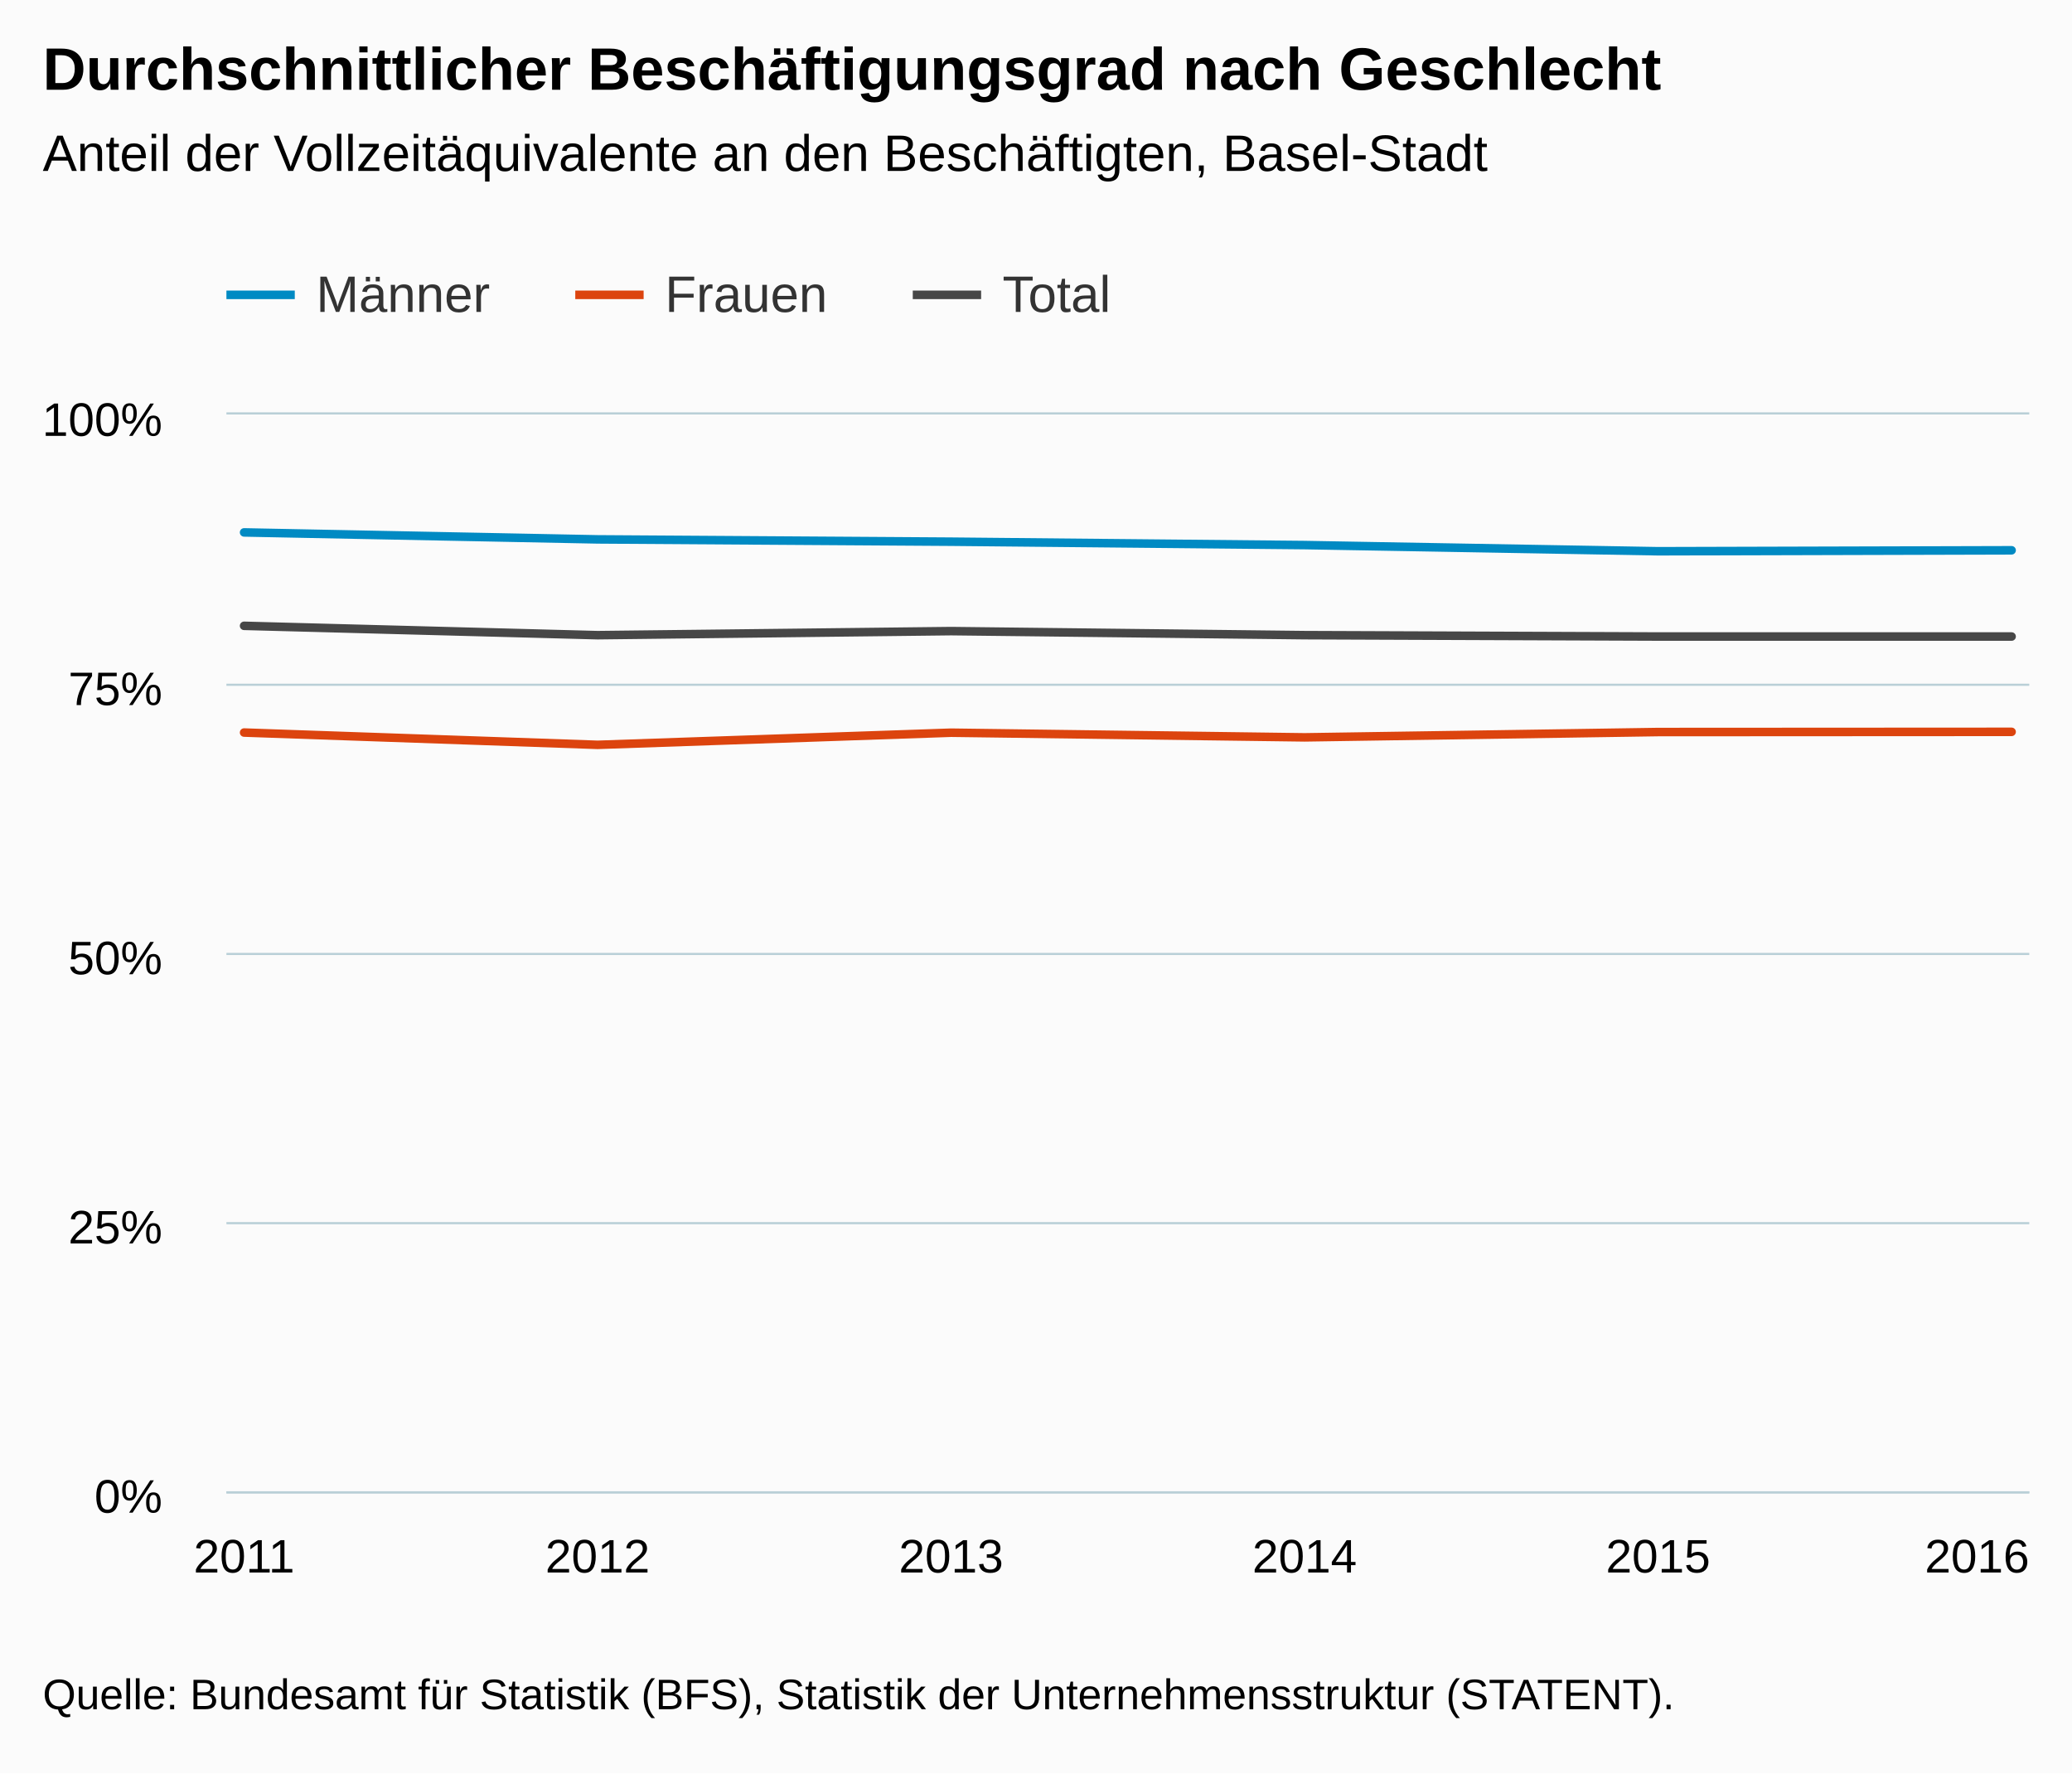
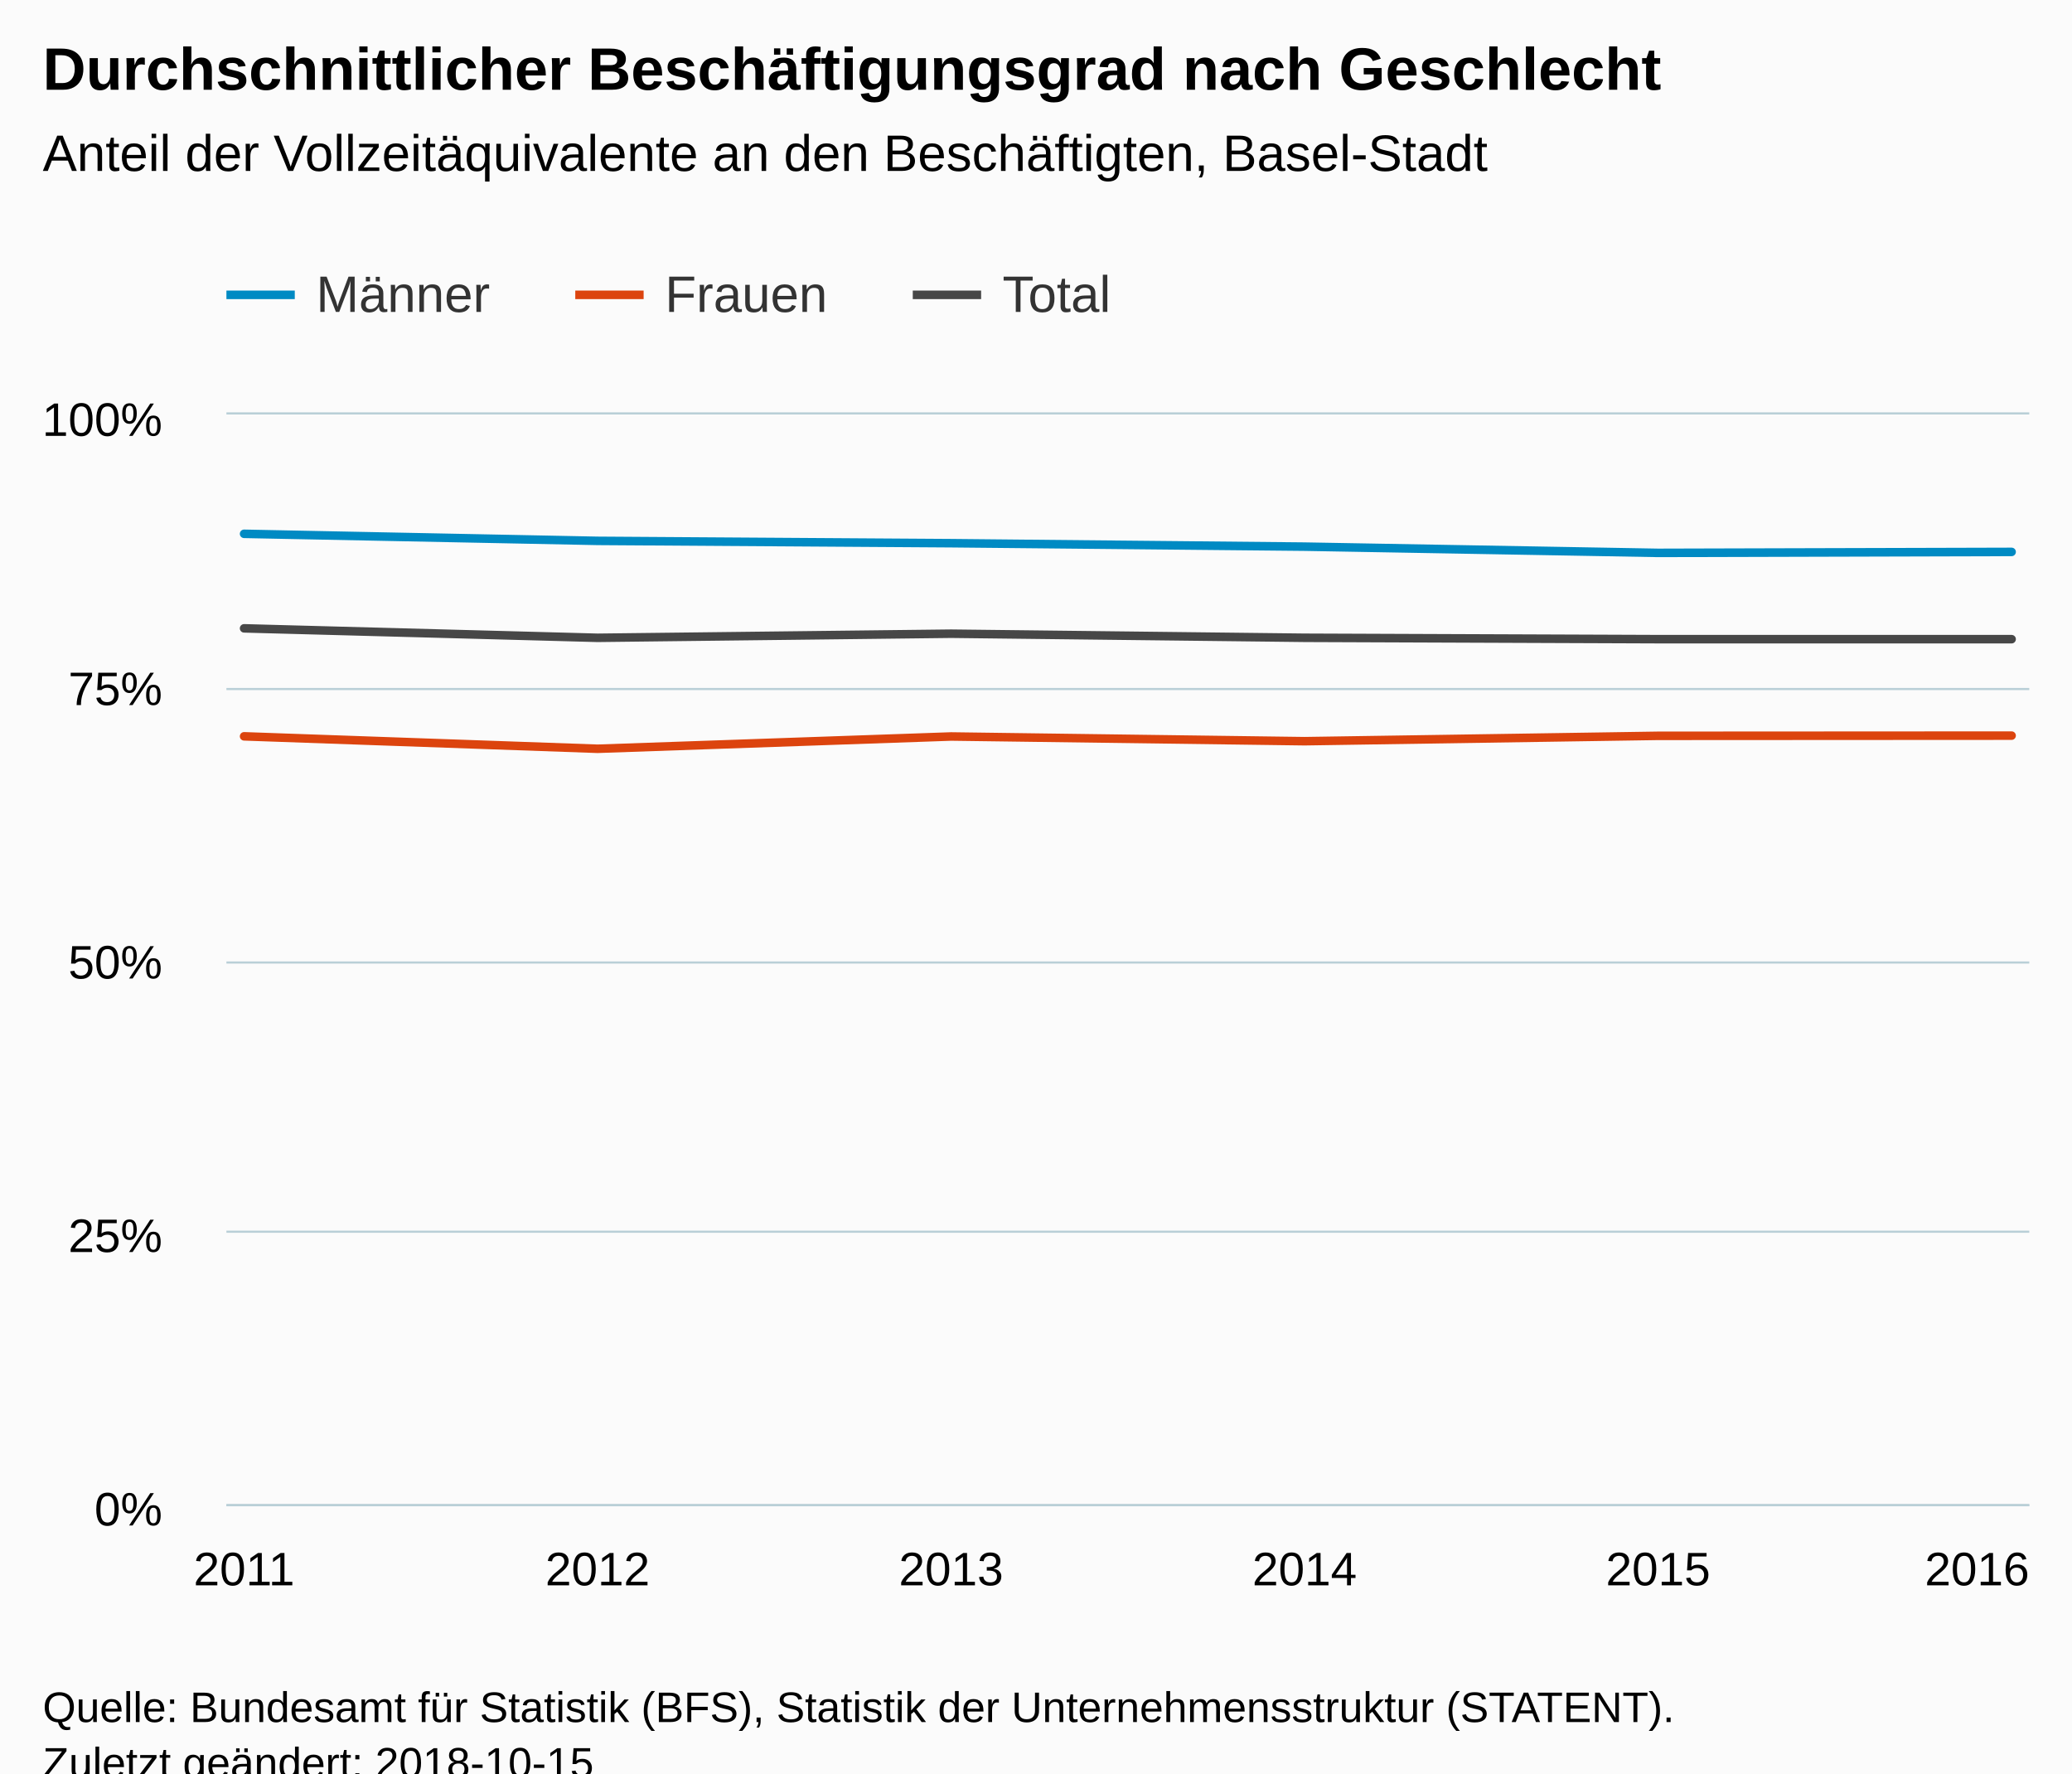
<svg xmlns="http://www.w3.org/2000/svg" version="1.1" class="highcharts-root" style="font-family:Arial;font-size:12px;" viewBox="0 0 485 415">
  <defs>
-     <clipPath id="highcharts-qjjyljs-6">
-       <rect x="0" y="0" width="422" height="252" fill="none" />
+     <clipPath id="highcharts-zd3iwqh-6">
+       <rect x="0" y="0" width="422" height="255" fill="none" />
    </clipPath>
-     <clipPath id="highcharts-qjjyljs-7">
-       <rect x="0" y="0" width="422" height="252" fill="none" />
+     <clipPath id="highcharts-zd3iwqh-7">
+       <rect x="0" y="0" width="422" height="255" fill="none" />
    </clipPath>
  </defs>
-   <rect fill="#fbfbfb" class="highcharts-background" x="0" y="0" width="485" height="415" rx="0" ry="0" />
-   <rect fill="none" class="highcharts-plot-background" x="53" y="97" width="422" height="252" />
+   <rect fill="#fbfbfb" class="highcharts-background" x="0" y="0" width="485" height="428" rx="0" ry="0" />
+   <rect fill="none" class="highcharts-plot-background" x="53" y="97" width="422" height="255" />
  <g class="highcharts-pane-group" data-z-index="0" />
  <g class="highcharts-grid highcharts-xaxis-grid " data-z-index="1">
-     <path fill="none" data-z-index="1" class="highcharts-grid-line" d="M 56.5 97 L 56.5 349" opacity="1" />
-     <path fill="none" data-z-index="1" class="highcharts-grid-line" d="M 139.5 97 L 139.5 349" opacity="1" />
-     <path fill="none" data-z-index="1" class="highcharts-grid-line" d="M 222.5 97 L 222.5 349" opacity="1" />
-     <path fill="none" data-z-index="1" class="highcharts-grid-line" d="M 304.5 97 L 304.5 349" opacity="1" />
-     <path fill="none" data-z-index="1" class="highcharts-grid-line" d="M 387.5 97 L 387.5 349" opacity="1" />
-     <path fill="none" data-z-index="1" class="highcharts-grid-line" d="M 470.5 97 L 470.5 349" opacity="1" />
+     <path fill="none" data-z-index="1" class="highcharts-grid-line" d="M 56.5 97 L 56.5 352" opacity="1" />
+     <path fill="none" data-z-index="1" class="highcharts-grid-line" d="M 139.5 97 L 139.5 352" opacity="1" />
+     <path fill="none" data-z-index="1" class="highcharts-grid-line" d="M 222.5 97 L 222.5 352" opacity="1" />
+     <path fill="none" data-z-index="1" class="highcharts-grid-line" d="M 304.5 97 L 304.5 352" opacity="1" />
+     <path fill="none" data-z-index="1" class="highcharts-grid-line" d="M 387.5 97 L 387.5 352" opacity="1" />
+     <path fill="none" data-z-index="1" class="highcharts-grid-line" d="M 470.5 97 L 470.5 352" opacity="1" />
  </g>
  <g class="highcharts-grid highcharts-yaxis-grid " data-z-index="1">
-     <path fill="none" stroke="#B9CFD7" stroke-width="0.5" data-z-index="1" class="highcharts-grid-line" d="M 53 349.25 L 475 349.25" opacity="1" />
-     <path fill="none" stroke="#B9CFD7" stroke-width="0.5" data-z-index="1" class="highcharts-grid-line" d="M 53 286.25 L 475 286.25" opacity="1" />
-     <path fill="none" stroke="#B9CFD7" stroke-width="0.5" data-z-index="1" class="highcharts-grid-line" d="M 53 223.25 L 475 223.25" opacity="1" />
-     <path fill="none" stroke="#B9CFD7" stroke-width="0.5" data-z-index="1" class="highcharts-grid-line" d="M 53 160.25 L 475 160.25" opacity="1" />
+     <path fill="none" stroke="#B9CFD7" stroke-width="0.5" data-z-index="1" class="highcharts-grid-line" d="M 53 352.25 L 475 352.25" opacity="1" />
+     <path fill="none" stroke="#B9CFD7" stroke-width="0.5" data-z-index="1" class="highcharts-grid-line" d="M 53 288.25 L 475 288.25" opacity="1" />
+     <path fill="none" stroke="#B9CFD7" stroke-width="0.5" data-z-index="1" class="highcharts-grid-line" d="M 53 225.25 L 475 225.25" opacity="1" />
+     <path fill="none" stroke="#B9CFD7" stroke-width="0.5" data-z-index="1" class="highcharts-grid-line" d="M 53 161.25 L 475 161.25" opacity="1" />
    <path fill="none" stroke="#B9CFD7" stroke-width="0.5" data-z-index="1" class="highcharts-grid-line" d="M 53 96.75 L 475 96.75" opacity="1" />
  </g>
-   <rect fill="none" class="highcharts-plot-border" data-z-index="1" x="53" y="97" width="422" height="252" />
+   <rect fill="none" class="highcharts-plot-border" data-z-index="1" x="53" y="97" width="422" height="255" />
  <g class="highcharts-axis highcharts-xaxis " data-z-index="2">
-     <path fill="none" class="highcharts-axis-line" stroke="#B9CFD7" stroke-width="0.5" data-z-index="7" d="M 53 349.25 L 475 349.25" />
+     <path fill="none" class="highcharts-axis-line" stroke="#B9CFD7" stroke-width="0.5" data-z-index="7" d="M 53 352.25 L 475 352.25" />
  </g>
  <g class="highcharts-axis highcharts-yaxis " data-z-index="2">
-     <path fill="none" class="highcharts-axis-line" data-z-index="7" d="M 53 97 L 53 349" />
+     <path fill="none" class="highcharts-axis-line" data-z-index="7" d="M 53 97 L 53 352" />
  </g>
  <g class="highcharts-series-group" data-z-index="3">
-     <g data-z-index="0.1" class="highcharts-series highcharts-series-0 highcharts-line-series " transform="translate(53,97) scale(1 1)" clip-path="url(#highcharts-qjjyljs-7)">
-       <path fill="none" d="M 4.137 27.598 L 86.882 29.227 L 169.627 29.767 L 252.373 30.562 L 335.118 32.006 L 417.863 31.782" class="highcharts-graph" data-z-index="1" stroke="#008AC3" stroke-width="2" stroke-linejoin="round" stroke-linecap="round" />
+     <g data-z-index="0.1" class="highcharts-series highcharts-series-0 highcharts-line-series " transform="translate(53,97) scale(1 1)" clip-path="url(#highcharts-zd3iwqh-7)">
+       <path fill="none" d="M 4.137 27.927 L 86.882 29.575 L 169.627 30.121 L 252.373 30.926 L 335.118 32.387 L 417.863 32.16" class="highcharts-graph" data-z-index="1" stroke="#008AC3" stroke-width="2" stroke-linejoin="round" stroke-linecap="round" />
    </g>
    <g data-z-index="0.1" class="highcharts-markers highcharts-series-0 highcharts-line-series " transform="translate(53,97) scale(1 1)" clip-path="none" />
-     <g data-z-index="0.1" class="highcharts-series highcharts-series-1 highcharts-line-series " transform="translate(53,97) scale(1 1)" clip-path="url(#highcharts-qjjyljs-7)">
-       <path fill="none" d="M 4.137 74.434 L 86.882 77.311 L 169.627 74.469 L 252.373 75.561 L 335.118 74.316 L 417.863 74.271" class="highcharts-graph" data-z-index="1" stroke="#DC440E" stroke-width="2" stroke-linejoin="round" stroke-linecap="round" />
+     <g data-z-index="0.1" class="highcharts-series highcharts-series-1 highcharts-line-series " transform="translate(53,97) scale(1 1)" clip-path="url(#highcharts-zd3iwqh-7)">
+       <path fill="none" d="M 4.137 75.32 L 86.882 78.231 L 169.627 75.356 L 252.373 76.46 L 335.118 75.201 L 417.863 75.155" class="highcharts-graph" data-z-index="1" stroke="#DC440E" stroke-width="2" stroke-linejoin="round" stroke-linecap="round" />
    </g>
    <g data-z-index="0.1" class="highcharts-markers highcharts-series-1 highcharts-line-series " transform="translate(53,97) scale(1 1)" clip-path="none" />
-     <g data-z-index="0.1" class="highcharts-series highcharts-series-2 highcharts-line-series " transform="translate(53,97) scale(1 1)" clip-path="url(#highcharts-qjjyljs-7)">
-       <path fill="none" d="M 4.137 49.459 L 86.882 51.648 L 169.627 50.697 L 252.373 51.642 L 335.118 51.961 L 417.863 51.964" class="highcharts-graph" data-z-index="1" stroke="#474747" stroke-width="2" stroke-linejoin="round" stroke-linecap="round" />
+     <g data-z-index="0.1" class="highcharts-series highcharts-series-2 highcharts-line-series " transform="translate(53,97) scale(1 1)" clip-path="url(#highcharts-zd3iwqh-7)">
+       <path fill="none" d="M 4.137 50.048 L 86.882 52.263 L 169.627 51.3 L 252.373 52.257 L 335.118 52.579 L 417.863 52.582" class="highcharts-graph" data-z-index="1" stroke="#474747" stroke-width="2" stroke-linejoin="round" stroke-linecap="round" />
    </g>
    <g data-z-index="0.1" class="highcharts-markers highcharts-series-2 highcharts-line-series " transform="translate(53,97) scale(1 1)" clip-path="none" />
  </g>
  <text x="10" text-anchor="start" class="highcharts-title" data-z-index="4" style="color:#000000;font-size:14px;font-weight:bold;fill:#000000;" y="21">
    <tspan>Durchschnittlicher Beschäftigungsgrad nach Geschlecht</tspan>
  </text>
  <text x="10" text-anchor="start" class="highcharts-subtitle" data-z-index="4" style="color:#000000;font-size:12px;font-weight:normal;font-family:Arial;fill:#000000;" y="40">
    <tspan>Anteil der Vollzeitäquivalente an den Beschäftigten, Basel-Stadt</tspan>
  </text>
  <g class="highcharts-legend" data-z-index="7" transform="translate(45,55)">
    <rect fill="none" class="highcharts-legend-box" rx="0" ry="0" x="0" y="0" width="224" height="30" visibility="visible" />
    <g data-z-index="1">
      <g>
        <g class="highcharts-legend-item highcharts-line-series highcharts-color-undefined highcharts-series-0" data-z-index="1" transform="translate(8,3)">
          <path fill="none" d="M 0 11 L 16 11" class="highcharts-graph" stroke="#008AC3" stroke-width="2" />
          <text x="21" style="color:#333333;font-size:12px;font-weight:normal;cursor:pointer;fill:#333333;" text-anchor="start" data-z-index="2" y="15">
            <tspan>Männer</tspan>
          </text>
        </g>
        <g class="highcharts-legend-item highcharts-line-series highcharts-color-undefined highcharts-series-1" data-z-index="1" transform="translate(89.65625,3)">
          <path fill="none" d="M 0 11 L 16 11" class="highcharts-graph" stroke="#DC440E" stroke-width="2" />
          <text x="21" y="15" style="color:#333333;font-size:12px;font-weight:normal;cursor:pointer;fill:#333333;" text-anchor="start" data-z-index="2">
            <tspan>Frauen</tspan>
          </text>
        </g>
        <g class="highcharts-legend-item highcharts-line-series highcharts-color-undefined highcharts-series-2" data-z-index="1" transform="translate(168.6562,3)">
          <path fill="none" d="M 0 11 L 16 11" class="highcharts-graph" stroke="#474747" stroke-width="2" />
          <text x="21" y="15" style="color:#333333;font-size:12px;font-weight:normal;cursor:pointer;fill:#333333;" text-anchor="start" data-z-index="2">
            <tspan>Total</tspan>
          </text>
        </g>
      </g>
    </g>
  </g>
  <g class="highcharts-axis-labels highcharts-xaxis-labels " data-z-index="7">
-     <text x="57.137" style="color:#000000;cursor:default;font-size:11px;fill:#000000;" text-anchor="middle" transform="translate(0,0)" y="368" opacity="1">2011</text>
-     <text x="139.882" style="color:#000000;cursor:default;font-size:11px;fill:#000000;" text-anchor="middle" transform="translate(0,0)" y="368" opacity="1">2012</text>
-     <text x="222.627" style="color:#000000;cursor:default;font-size:11px;fill:#000000;" text-anchor="middle" transform="translate(0,0)" y="368" opacity="1">2013</text>
-     <text x="305.373" style="color:#000000;cursor:default;font-size:11px;fill:#000000;" text-anchor="middle" transform="translate(0,0)" y="368" opacity="1">2014</text>
-     <text x="388.118" style="color:#000000;cursor:default;font-size:11px;fill:#000000;" text-anchor="middle" transform="translate(0,0)" y="368" opacity="1">2015</text>
-     <text x="462.781" style="color:#000000;cursor:default;font-size:11px;fill:#000000;" text-anchor="middle" transform="translate(0,0)" y="368" opacity="1">2016</text>
+     <text x="57.137" style="color:#000000;cursor:default;font-size:11px;fill:#000000;" text-anchor="middle" transform="translate(0,0)" y="371" opacity="1">2011</text>
+     <text x="139.882" style="color:#000000;cursor:default;font-size:11px;fill:#000000;" text-anchor="middle" transform="translate(0,0)" y="371" opacity="1">2012</text>
+     <text x="222.627" style="color:#000000;cursor:default;font-size:11px;fill:#000000;" text-anchor="middle" transform="translate(0,0)" y="371" opacity="1">2013</text>
+     <text x="305.373" style="color:#000000;cursor:default;font-size:11px;fill:#000000;" text-anchor="middle" transform="translate(0,0)" y="371" opacity="1">2014</text>
+     <text x="388.118" style="color:#000000;cursor:default;font-size:11px;fill:#000000;" text-anchor="middle" transform="translate(0,0)" y="371" opacity="1">2015</text>
+     <text x="462.781" style="color:#000000;cursor:default;font-size:11px;fill:#000000;" text-anchor="middle" transform="translate(0,0)" y="371" opacity="1">2016</text>
  </g>
  <g class="highcharts-axis-labels highcharts-yaxis-labels " data-z-index="7">
-     <text x="38" style="color:#000000;cursor:default;font-size:11px;fill:#000000;" text-anchor="end" transform="translate(0,0)" y="354" opacity="1">0%</text>
-     <text x="38" style="color:#000000;cursor:default;font-size:11px;fill:#000000;" text-anchor="end" transform="translate(0,0)" y="291" opacity="1">25%</text>
-     <text x="38" style="color:#000000;cursor:default;font-size:11px;fill:#000000;" text-anchor="end" transform="translate(0,0)" y="228" opacity="1">50%</text>
+     <text x="38" style="color:#000000;cursor:default;font-size:11px;fill:#000000;" text-anchor="end" transform="translate(0,0)" y="357" opacity="1">0%</text>
+     <text x="38" style="color:#000000;cursor:default;font-size:11px;fill:#000000;" text-anchor="end" transform="translate(0,0)" y="293" opacity="1">25%</text>
+     <text x="38" style="color:#000000;cursor:default;font-size:11px;fill:#000000;" text-anchor="end" transform="translate(0,0)" y="229" opacity="1">50%</text>
    <text x="38" style="color:#000000;cursor:default;font-size:11px;fill:#000000;" text-anchor="end" transform="translate(0,0)" y="165" opacity="1">75%</text>
    <text x="38" style="color:#000000;cursor:default;font-size:11px;fill:#000000;" text-anchor="end" transform="translate(0,0)" y="102" opacity="1">100%</text>
  </g>
-   <text x="10" class="highcharts-credits" text-anchor="start" data-z-index="8" style="cursor:default;color:#000000;font-size:10px;fill:#000000;" y="400">
+   <text x="10" class="highcharts-credits" text-anchor="start" data-z-index="8" style="cursor:default;color:#000000;font-size:10px;fill:#000000;" y="403">
    <tspan>Quelle: Bundesamt für Statistik (BFS), Statistik der Unternehmensstruktur (STATENT).</tspan>
+     <tspan x="10" dy="13">Zuletzt geändert: 2018-10-15</tspan>
  </text>
</svg>
